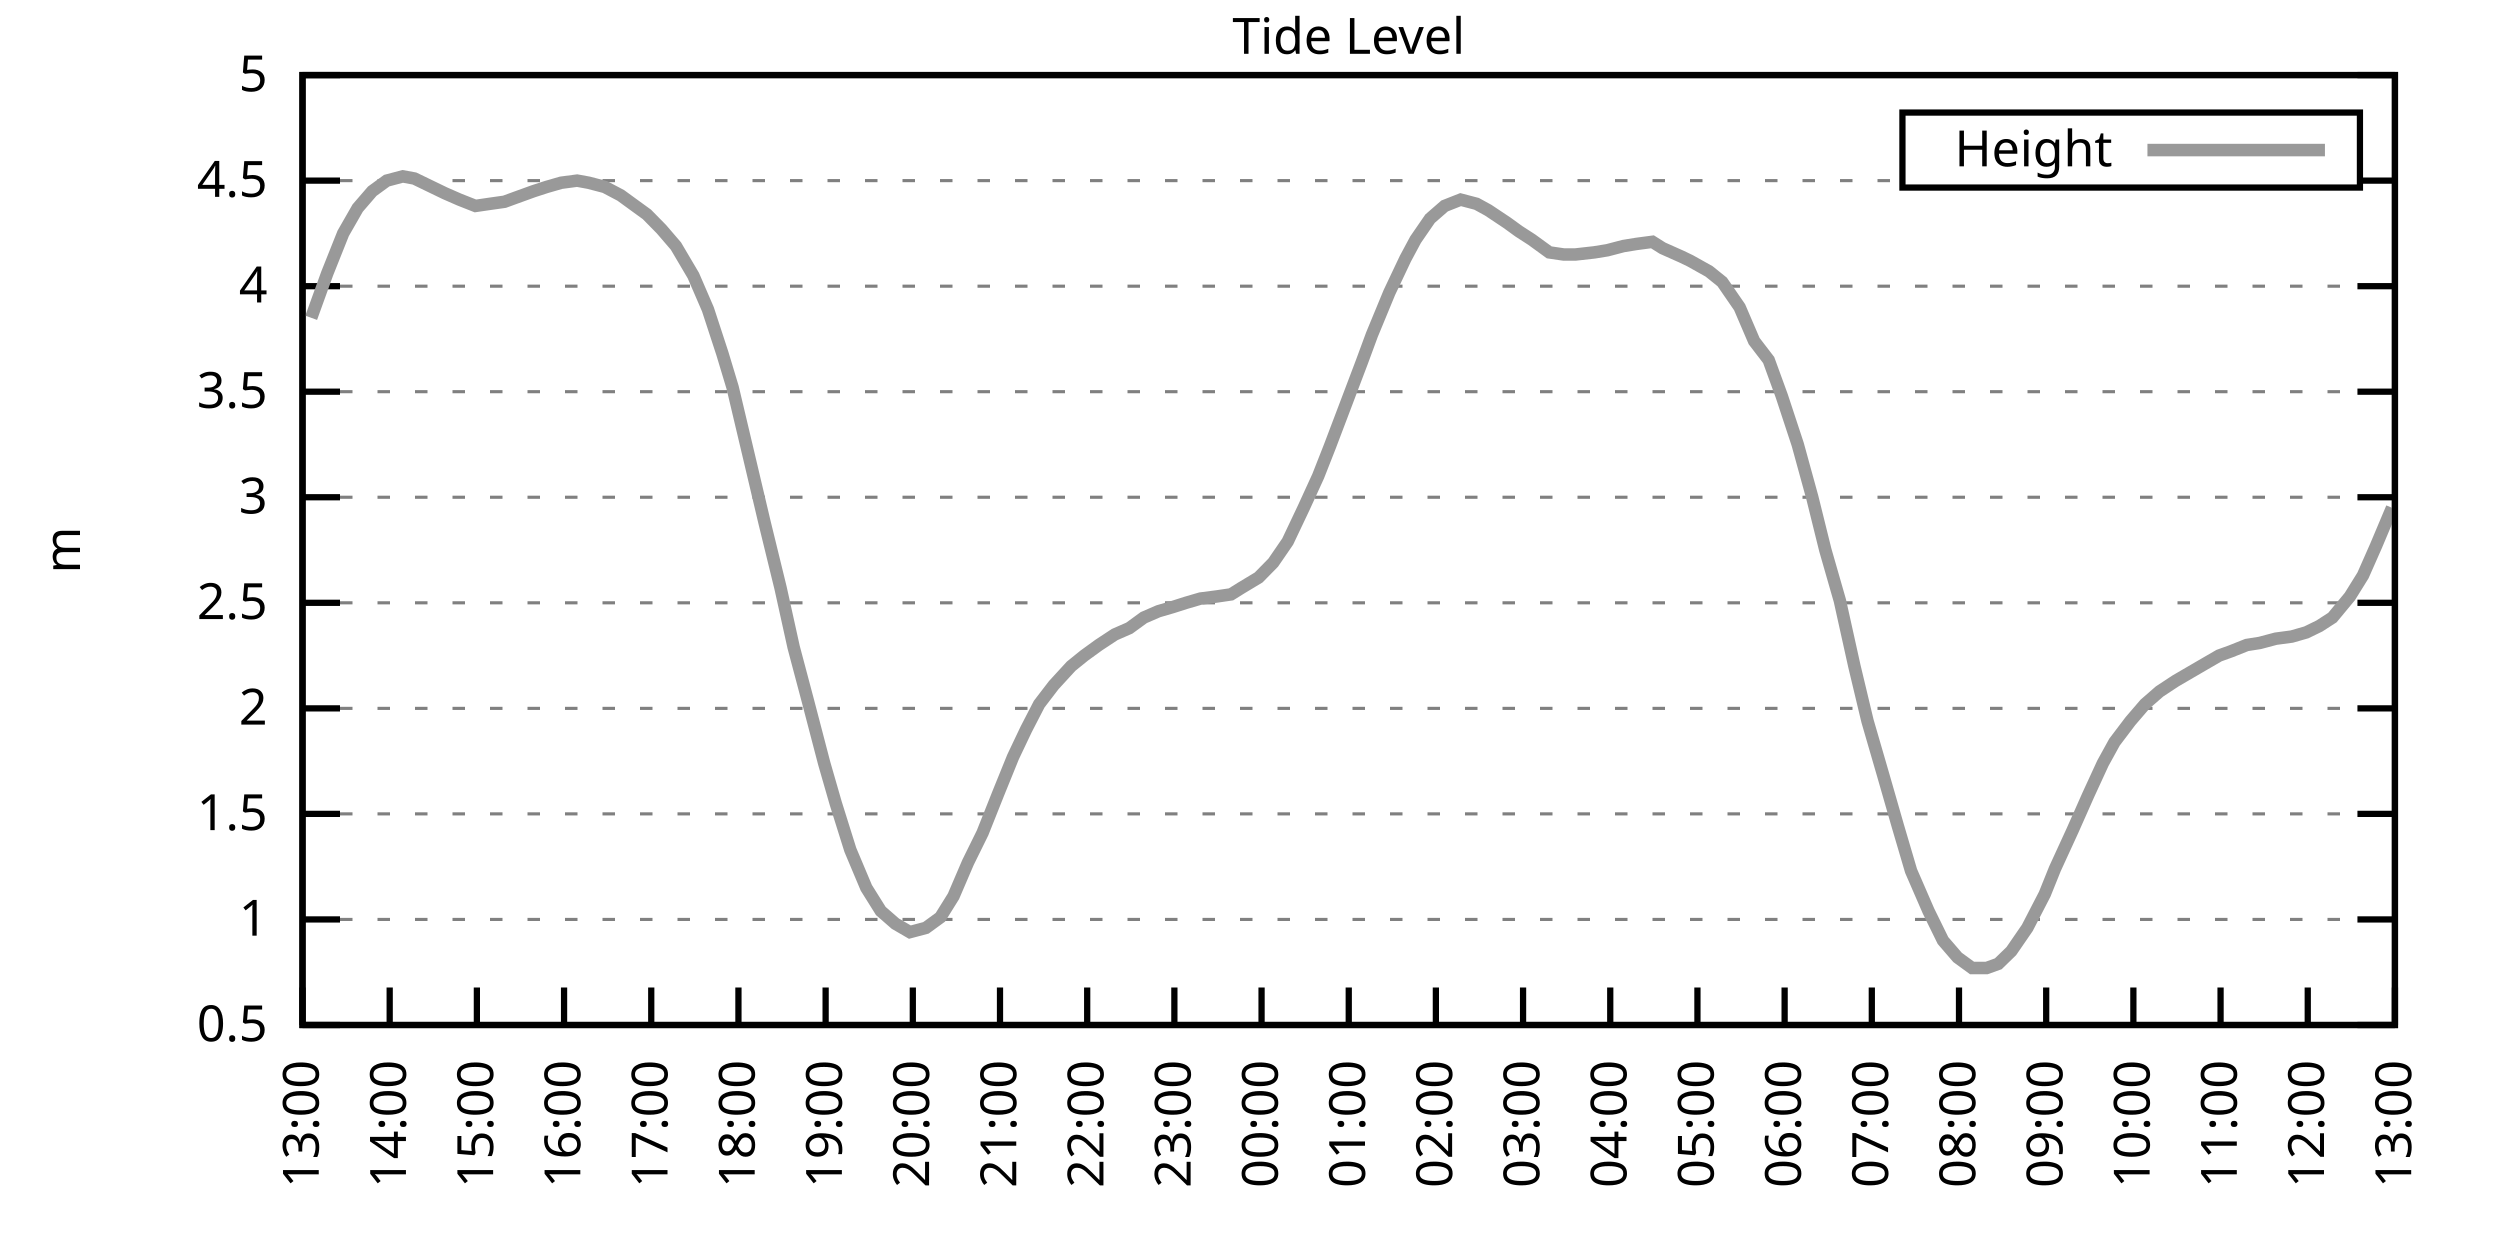
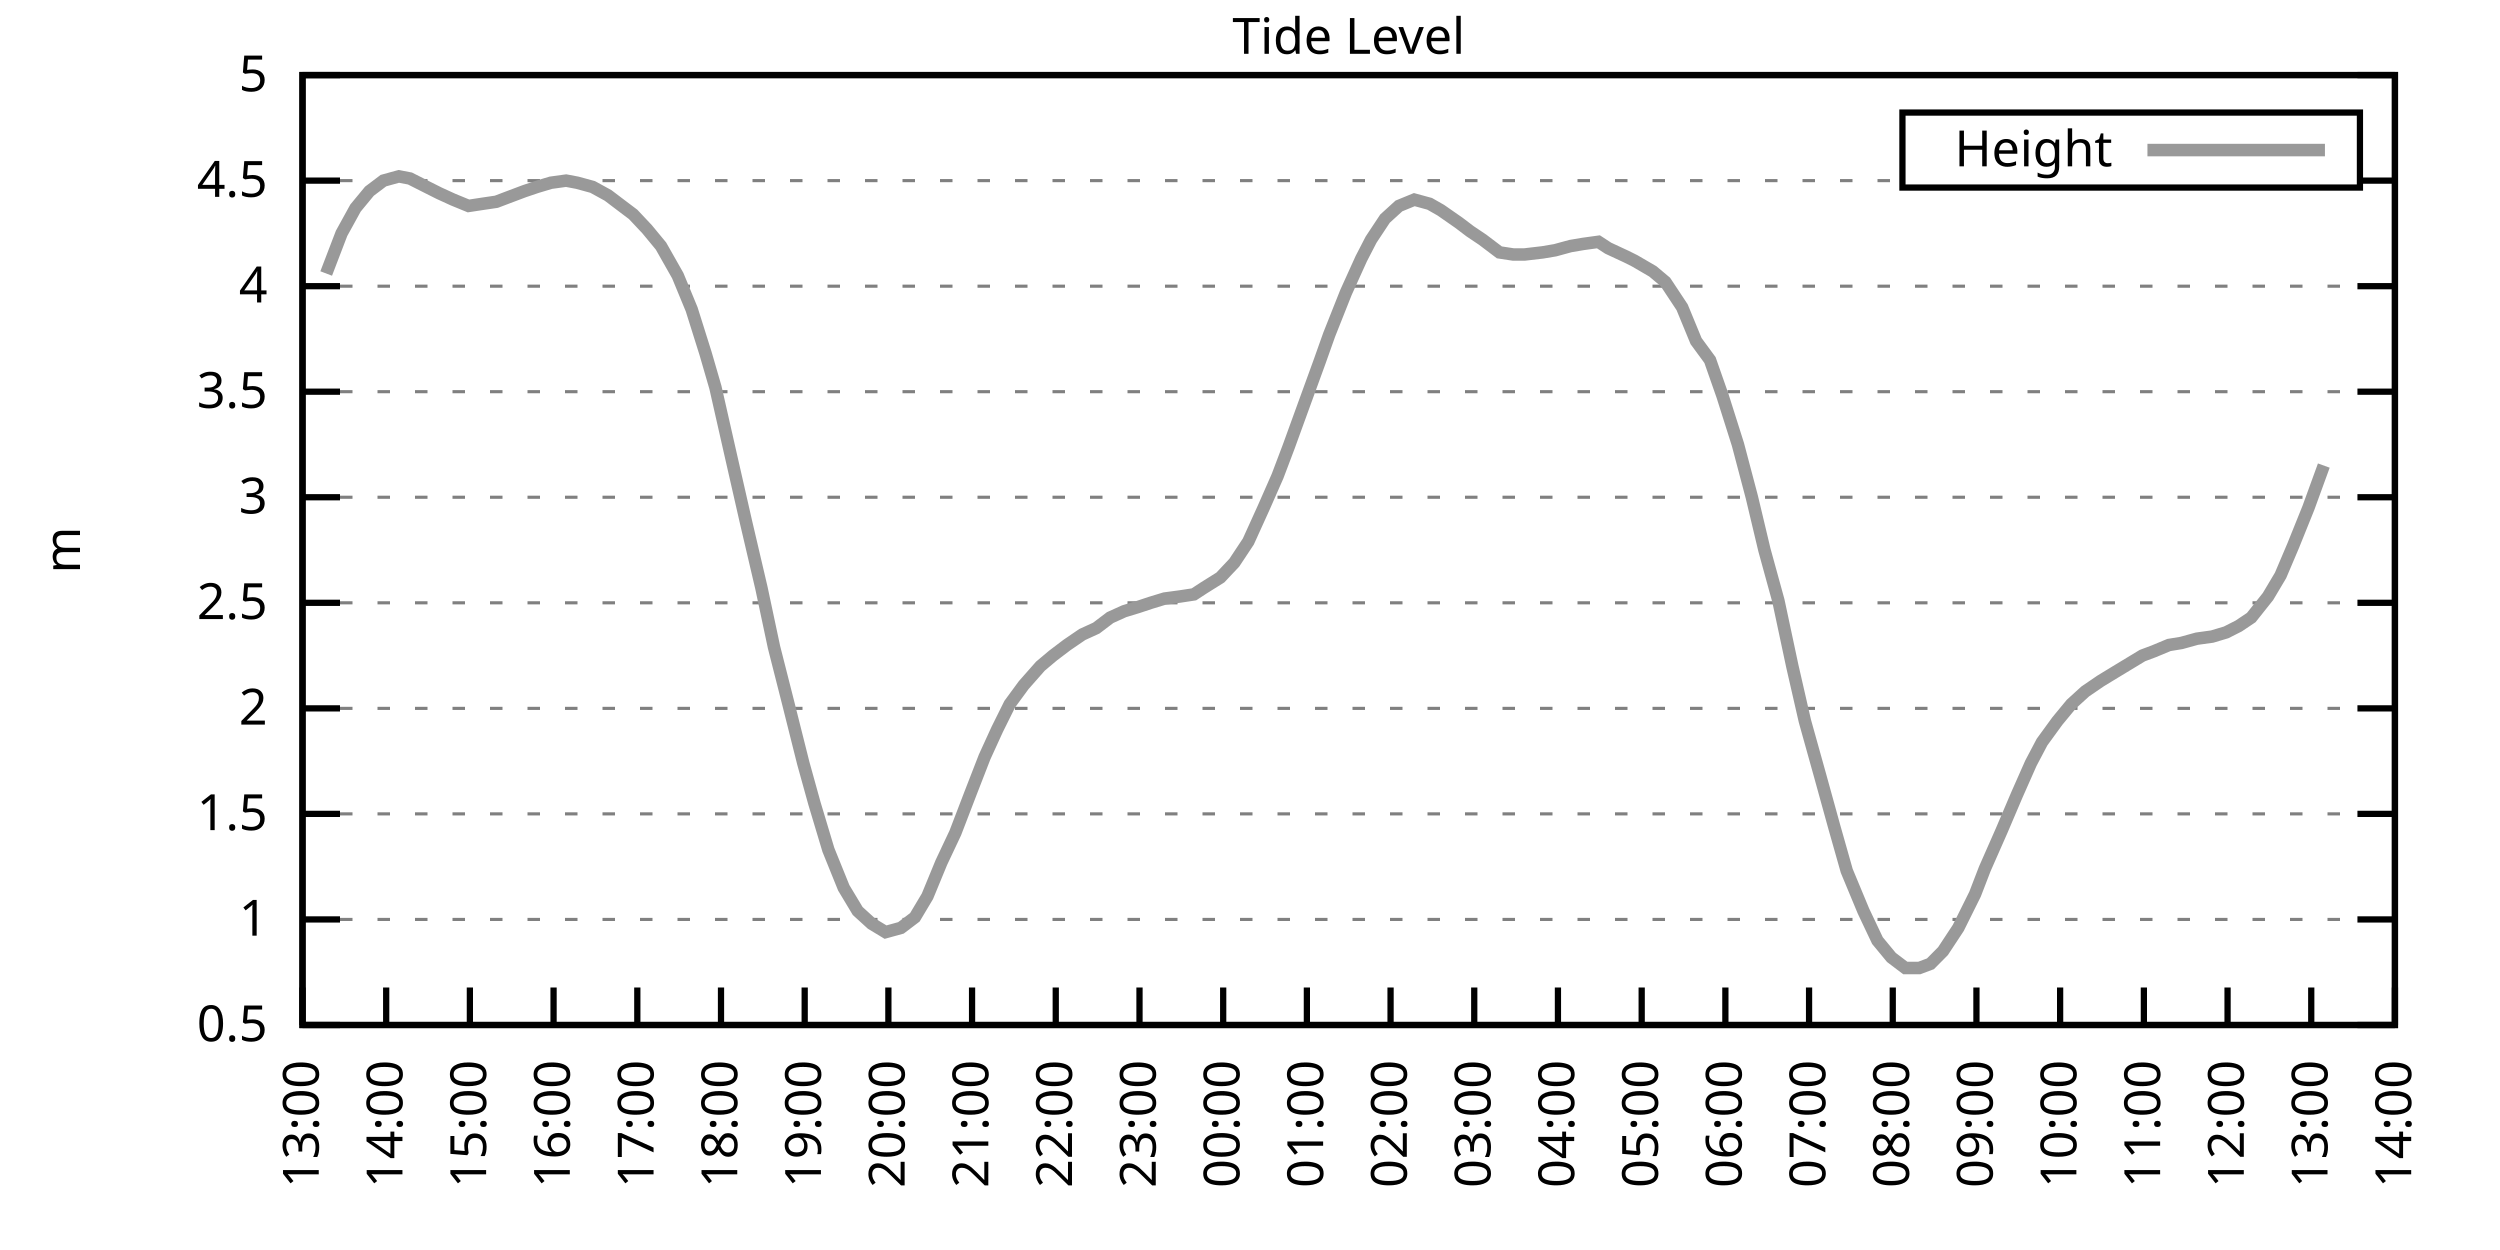
<svg xmlns="http://www.w3.org/2000/svg" xmlns:xlink="http://www.w3.org/1999/xlink" width="400" height="200" viewBox="0 0 400 200">
  <g id="gnuplot_canvas">
    <rect x="0" y="0" width="400" height="200" fill="none" />
    <defs>
      <circle id="gpDot" r="0.5" stroke-width="0.5" stroke="currentColor" />
      <path id="gpPt0" stroke-width="0.333" stroke="currentColor" d="M-1,0 h2 M0,-1 v2" />
      <path id="gpPt1" stroke-width="0.333" stroke="currentColor" d="M-1,-1 L1,1 M1,-1 L-1,1" />
      <path id="gpPt2" stroke-width="0.333" stroke="currentColor" d="M-1,0 L1,0 M0,-1 L0,1 M-1,-1 L1,1 M-1,1 L1,-1" />
      <rect id="gpPt3" stroke-width="0.333" stroke="currentColor" x="-1" y="-1" width="2" height="2" />
      <rect id="gpPt4" stroke-width="0.333" stroke="currentColor" fill="currentColor" x="-1" y="-1" width="2" height="2" />
      <circle id="gpPt5" stroke-width="0.333" stroke="currentColor" cx="0" cy="0" r="1" />
      <use xlink:href="#gpPt5" id="gpPt6" fill="currentColor" stroke="none" />
      <path id="gpPt7" stroke-width="0.333" stroke="currentColor" d="M0,-1.33 L-1.33,0.67 L1.33,0.67 z" />
      <use xlink:href="#gpPt7" id="gpPt8" fill="currentColor" stroke="none" />
      <use xlink:href="#gpPt7" id="gpPt9" stroke="currentColor" transform="rotate(180)" />
      <use xlink:href="#gpPt9" id="gpPt10" fill="currentColor" stroke="none" />
      <use xlink:href="#gpPt3" id="gpPt11" stroke="currentColor" transform="rotate(45)" />
      <use xlink:href="#gpPt11" id="gpPt12" fill="currentColor" stroke="none" />
      <path id="gpPt13" stroke-width="0.333" stroke="currentColor" d="M0,1.330 L1.265,0.411 L0.782,-1.067 L-0.782,-1.076 L-1.265,0.411 z" />
      <use xlink:href="#gpPt13" id="gpPt14" fill="currentColor" stroke="none" />
      <filter id="textbox" filterUnits="objectBoundingBox" x="0" y="0" height="1" width="1">
        <feFlood flood-color="white" flood-opacity="1" result="bgnd" />
        <feComposite in="SourceGraphic" in2="bgnd" operator="atop" />
      </filter>
      <filter id="greybox" filterUnits="objectBoundingBox" x="0" y="0" height="1" width="1">
        <feFlood flood-color="lightgrey" flood-opacity="1" result="grey" />
        <feComposite in="SourceGraphic" in2="grey" operator="atop" />
      </filter>
    </defs>
    <g fill="none" color="white" stroke="currentColor" stroke-width="1.00" stroke-linecap="butt" stroke-linejoin="miter">
</g>
    <g fill="none" color="black" stroke="currentColor" stroke-width="1.00" stroke-linecap="butt" stroke-linejoin="miter">
      <g stroke="none" shape-rendering="crispEdges">
        <polygon fill="rgb(255, 255, 255)" points="48.40,164.00 383.18,164.00 383.18,12.02 48.40,12.02 " />
      </g>
    </g>
    <g fill="none" color="black" stroke="currentColor" stroke-width="1.00" stroke-linecap="butt" stroke-linejoin="miter">
</g>
    <g fill="none" color="black" stroke="black" stroke-width="0.50" stroke-linecap="butt" stroke-linejoin="miter">
</g>
    <g fill="none" color="gray" stroke="currentColor" stroke-width="0.50" stroke-linecap="butt" stroke-linejoin="miter">
      <path stroke="gray" stroke-dasharray="2,4" class="gridline" d="M48.40,164.00 L383.19,164.00  " />
    </g>
    <g fill="none" color="gray" stroke="gray" stroke-width="1.00" stroke-linecap="butt" stroke-linejoin="miter">
</g>
    <g fill="none" color="black" stroke="currentColor" stroke-width="1.00" stroke-linecap="butt" stroke-linejoin="miter">
      <path stroke="black" d="M48.40,164.00 L54.40,164.00 M383.19,164.00 L377.19,164.00  " />
      <g transform="translate(42.80,166.60)" stroke="none" fill="black" font-family="Sans" font-size="8.00" text-anchor="end">
        <text>
          <tspan font-family="Sans"> 0.5</tspan>
        </text>
      </g>
    </g>
    <g fill="none" color="black" stroke="currentColor" stroke-width="1.00" stroke-linecap="butt" stroke-linejoin="miter">
</g>
    <g fill="none" color="black" stroke="black" stroke-width="0.50" stroke-linecap="butt" stroke-linejoin="miter">
</g>
    <g fill="none" color="gray" stroke="currentColor" stroke-width="0.50" stroke-linecap="butt" stroke-linejoin="miter">
      <path stroke="gray" stroke-dasharray="2,4" class="gridline" d="M48.40,147.11 L383.19,147.11  " />
    </g>
    <g fill="none" color="gray" stroke="gray" stroke-width="1.00" stroke-linecap="butt" stroke-linejoin="miter">
</g>
    <g fill="none" color="black" stroke="currentColor" stroke-width="1.00" stroke-linecap="butt" stroke-linejoin="miter">
      <path stroke="black" d="M48.40,147.11 L54.40,147.11 M383.19,147.11 L377.19,147.11  " />
      <g transform="translate(42.80,149.71)" stroke="none" fill="black" font-family="Sans" font-size="8.00" text-anchor="end">
        <text>
          <tspan font-family="Sans"> 1</tspan>
        </text>
      </g>
    </g>
    <g fill="none" color="black" stroke="currentColor" stroke-width="1.00" stroke-linecap="butt" stroke-linejoin="miter">
</g>
    <g fill="none" color="black" stroke="black" stroke-width="0.50" stroke-linecap="butt" stroke-linejoin="miter">
</g>
    <g fill="none" color="gray" stroke="currentColor" stroke-width="0.50" stroke-linecap="butt" stroke-linejoin="miter">
      <path stroke="gray" stroke-dasharray="2,4" class="gridline" d="M48.40,130.22 L383.19,130.22  " />
    </g>
    <g fill="none" color="gray" stroke="gray" stroke-width="1.00" stroke-linecap="butt" stroke-linejoin="miter">
</g>
    <g fill="none" color="black" stroke="currentColor" stroke-width="1.00" stroke-linecap="butt" stroke-linejoin="miter">
      <path stroke="black" d="M48.40,130.22 L54.40,130.22 M383.19,130.22 L377.19,130.22  " />
      <g transform="translate(42.80,132.82)" stroke="none" fill="black" font-family="Sans" font-size="8.00" text-anchor="end">
        <text>
          <tspan font-family="Sans"> 1.5</tspan>
        </text>
      </g>
    </g>
    <g fill="none" color="black" stroke="currentColor" stroke-width="1.00" stroke-linecap="butt" stroke-linejoin="miter">
</g>
    <g fill="none" color="black" stroke="black" stroke-width="0.50" stroke-linecap="butt" stroke-linejoin="miter">
</g>
    <g fill="none" color="gray" stroke="currentColor" stroke-width="0.50" stroke-linecap="butt" stroke-linejoin="miter">
      <path stroke="gray" stroke-dasharray="2,4" class="gridline" d="M48.40,113.34 L383.19,113.34  " />
    </g>
    <g fill="none" color="gray" stroke="gray" stroke-width="1.00" stroke-linecap="butt" stroke-linejoin="miter">
</g>
    <g fill="none" color="black" stroke="currentColor" stroke-width="1.00" stroke-linecap="butt" stroke-linejoin="miter">
      <path stroke="black" d="M48.40,113.34 L54.40,113.34 M383.19,113.34 L377.19,113.34  " />
      <g transform="translate(42.80,115.94)" stroke="none" fill="black" font-family="Sans" font-size="8.00" text-anchor="end">
        <text>
          <tspan font-family="Sans"> 2</tspan>
        </text>
      </g>
    </g>
    <g fill="none" color="black" stroke="currentColor" stroke-width="1.00" stroke-linecap="butt" stroke-linejoin="miter">
</g>
    <g fill="none" color="black" stroke="black" stroke-width="0.50" stroke-linecap="butt" stroke-linejoin="miter">
</g>
    <g fill="none" color="gray" stroke="currentColor" stroke-width="0.50" stroke-linecap="butt" stroke-linejoin="miter">
      <path stroke="gray" stroke-dasharray="2,4" class="gridline" d="M48.40,96.45 L383.19,96.45  " />
    </g>
    <g fill="none" color="gray" stroke="gray" stroke-width="1.00" stroke-linecap="butt" stroke-linejoin="miter">
</g>
    <g fill="none" color="black" stroke="currentColor" stroke-width="1.00" stroke-linecap="butt" stroke-linejoin="miter">
      <path stroke="black" d="M48.40,96.45 L54.40,96.45 M383.19,96.45 L377.19,96.45  " />
      <g transform="translate(42.80,99.05)" stroke="none" fill="black" font-family="Sans" font-size="8.00" text-anchor="end">
        <text>
          <tspan font-family="Sans"> 2.5</tspan>
        </text>
      </g>
    </g>
    <g fill="none" color="black" stroke="currentColor" stroke-width="1.00" stroke-linecap="butt" stroke-linejoin="miter">
</g>
    <g fill="none" color="black" stroke="black" stroke-width="0.50" stroke-linecap="butt" stroke-linejoin="miter">
</g>
    <g fill="none" color="gray" stroke="currentColor" stroke-width="0.50" stroke-linecap="butt" stroke-linejoin="miter">
      <path stroke="gray" stroke-dasharray="2,4" class="gridline" d="M48.40,79.56 L383.19,79.56  " />
    </g>
    <g fill="none" color="gray" stroke="gray" stroke-width="1.00" stroke-linecap="butt" stroke-linejoin="miter">
</g>
    <g fill="none" color="black" stroke="currentColor" stroke-width="1.00" stroke-linecap="butt" stroke-linejoin="miter">
      <path stroke="black" d="M48.40,79.56 L54.40,79.56 M383.19,79.56 L377.19,79.56  " />
      <g transform="translate(42.80,82.16)" stroke="none" fill="black" font-family="Sans" font-size="8.00" text-anchor="end">
        <text>
          <tspan font-family="Sans"> 3</tspan>
        </text>
      </g>
    </g>
    <g fill="none" color="black" stroke="currentColor" stroke-width="1.00" stroke-linecap="butt" stroke-linejoin="miter">
</g>
    <g fill="none" color="black" stroke="black" stroke-width="0.50" stroke-linecap="butt" stroke-linejoin="miter">
</g>
    <g fill="none" color="gray" stroke="currentColor" stroke-width="0.50" stroke-linecap="butt" stroke-linejoin="miter">
      <path stroke="gray" stroke-dasharray="2,4" class="gridline" d="M48.40,62.67 L383.19,62.67  " />
    </g>
    <g fill="none" color="gray" stroke="gray" stroke-width="1.00" stroke-linecap="butt" stroke-linejoin="miter">
</g>
    <g fill="none" color="black" stroke="currentColor" stroke-width="1.00" stroke-linecap="butt" stroke-linejoin="miter">
      <path stroke="black" d="M48.40,62.67 L54.40,62.67 M383.19,62.67 L377.19,62.67  " />
      <g transform="translate(42.80,65.27)" stroke="none" fill="black" font-family="Sans" font-size="8.00" text-anchor="end">
        <text>
          <tspan font-family="Sans"> 3.5</tspan>
        </text>
      </g>
    </g>
    <g fill="none" color="black" stroke="currentColor" stroke-width="1.00" stroke-linecap="butt" stroke-linejoin="miter">
</g>
    <g fill="none" color="black" stroke="black" stroke-width="0.50" stroke-linecap="butt" stroke-linejoin="miter">
</g>
    <g fill="none" color="gray" stroke="currentColor" stroke-width="0.50" stroke-linecap="butt" stroke-linejoin="miter">
      <path stroke="gray" stroke-dasharray="2,4" class="gridline" d="M48.40,45.79 L383.19,45.79  " />
    </g>
    <g fill="none" color="gray" stroke="gray" stroke-width="1.00" stroke-linecap="butt" stroke-linejoin="miter">
</g>
    <g fill="none" color="black" stroke="currentColor" stroke-width="1.00" stroke-linecap="butt" stroke-linejoin="miter">
      <path stroke="black" d="M48.40,45.79 L54.40,45.79 M383.19,45.79 L377.19,45.79  " />
      <g transform="translate(42.80,48.39)" stroke="none" fill="black" font-family="Sans" font-size="8.00" text-anchor="end">
        <text>
          <tspan font-family="Sans"> 4</tspan>
        </text>
      </g>
    </g>
    <g fill="none" color="black" stroke="currentColor" stroke-width="1.00" stroke-linecap="butt" stroke-linejoin="miter">
</g>
    <g fill="none" color="black" stroke="black" stroke-width="0.50" stroke-linecap="butt" stroke-linejoin="miter">
</g>
    <g fill="none" color="gray" stroke="currentColor" stroke-width="0.50" stroke-linecap="butt" stroke-linejoin="miter">
      <path stroke="gray" stroke-dasharray="2,4" class="gridline" d="M48.40,28.90 L304.39,28.90 M377.59,28.90 L383.19,28.90  " />
    </g>
    <g fill="none" color="gray" stroke="gray" stroke-width="1.00" stroke-linecap="butt" stroke-linejoin="miter">
</g>
    <g fill="none" color="black" stroke="currentColor" stroke-width="1.00" stroke-linecap="butt" stroke-linejoin="miter">
      <path stroke="black" d="M48.40,28.90 L54.40,28.90 M383.19,28.90 L377.19,28.90  " />
      <g transform="translate(42.80,31.50)" stroke="none" fill="black" font-family="Sans" font-size="8.00" text-anchor="end">
        <text>
          <tspan font-family="Sans"> 4.5</tspan>
        </text>
      </g>
    </g>
    <g fill="none" color="black" stroke="currentColor" stroke-width="1.00" stroke-linecap="butt" stroke-linejoin="miter">
</g>
    <g fill="none" color="black" stroke="black" stroke-width="0.50" stroke-linecap="butt" stroke-linejoin="miter">
</g>
    <g fill="none" color="gray" stroke="currentColor" stroke-width="0.50" stroke-linecap="butt" stroke-linejoin="miter">
      <path stroke="gray" stroke-dasharray="2,4" class="gridline" d="M48.40,12.01 L383.19,12.01  " />
    </g>
    <g fill="none" color="gray" stroke="gray" stroke-width="1.00" stroke-linecap="butt" stroke-linejoin="miter">
</g>
    <g fill="none" color="black" stroke="currentColor" stroke-width="1.00" stroke-linecap="butt" stroke-linejoin="miter">
      <path stroke="black" d="M48.40,12.01 L54.40,12.01 M383.19,12.01 L377.19,12.01  " />
      <g transform="translate(42.80,14.61)" stroke="none" fill="black" font-family="Sans" font-size="8.00" text-anchor="end">
        <text>
          <tspan font-family="Sans"> 5</tspan>
        </text>
      </g>
    </g>
    <g fill="none" color="black" stroke="currentColor" stroke-width="1.00" stroke-linecap="butt" stroke-linejoin="miter">
      <path stroke="black" d="M48.40,164.00 L48.40,158.00  " />
      <g transform="translate(51.00,169.60) rotate(270.00)" stroke="none" fill="black" font-family="Sans" font-size="8.00" text-anchor="end">
        <text>
          <tspan font-family="Sans">13:00</tspan>
        </text>
      </g>
    </g>
    <g fill="none" color="black" stroke="currentColor" stroke-width="1.00" stroke-linecap="butt" stroke-linejoin="miter">
-       <path stroke="black" d="M62.35,164.00 L62.35,158.00  " />
-       <g transform="translate(64.95,169.60) rotate(270.00)" stroke="none" fill="black" font-family="Sans" font-size="8.00" text-anchor="end">
+       <path stroke="black" d="M61.79,164.00 L61.79,158.00  " />
+       <g transform="translate(64.39,169.60) rotate(270.00)" stroke="none" fill="black" font-family="Sans" font-size="8.00" text-anchor="end">
        <text>
          <tspan font-family="Sans">14:00</tspan>
        </text>
      </g>
    </g>
    <g fill="none" color="black" stroke="currentColor" stroke-width="1.00" stroke-linecap="butt" stroke-linejoin="miter">
-       <path stroke="black" d="M76.30,164.00 L76.30,158.00  " />
-       <g transform="translate(78.90,169.60) rotate(270.00)" stroke="none" fill="black" font-family="Sans" font-size="8.00" text-anchor="end">
+       <path stroke="black" d="M75.18,164.00 L75.18,158.00  " />
+       <g transform="translate(77.78,169.60) rotate(270.00)" stroke="none" fill="black" font-family="Sans" font-size="8.00" text-anchor="end">
        <text>
          <tspan font-family="Sans">15:00</tspan>
        </text>
      </g>
    </g>
    <g fill="none" color="black" stroke="currentColor" stroke-width="1.00" stroke-linecap="butt" stroke-linejoin="miter">
-       <path stroke="black" d="M90.25,164.00 L90.25,158.00  " />
-       <g transform="translate(92.85,169.60) rotate(270.00)" stroke="none" fill="black" font-family="Sans" font-size="8.00" text-anchor="end">
+       <path stroke="black" d="M88.57,164.00 L88.57,158.00  " />
+       <g transform="translate(91.17,169.60) rotate(270.00)" stroke="none" fill="black" font-family="Sans" font-size="8.00" text-anchor="end">
        <text>
          <tspan font-family="Sans">16:00</tspan>
        </text>
      </g>
    </g>
    <g fill="none" color="black" stroke="currentColor" stroke-width="1.00" stroke-linecap="butt" stroke-linejoin="miter">
-       <path stroke="black" d="M104.20,164.00 L104.20,158.00  " />
-       <g transform="translate(106.80,169.60) rotate(270.00)" stroke="none" fill="black" font-family="Sans" font-size="8.00" text-anchor="end">
+       <path stroke="black" d="M101.97,164.00 L101.97,158.00  " />
+       <g transform="translate(104.57,169.60) rotate(270.00)" stroke="none" fill="black" font-family="Sans" font-size="8.00" text-anchor="end">
        <text>
          <tspan font-family="Sans">17:00</tspan>
        </text>
      </g>
    </g>
    <g fill="none" color="black" stroke="currentColor" stroke-width="1.00" stroke-linecap="butt" stroke-linejoin="miter">
-       <path stroke="black" d="M118.15,164.00 L118.15,158.00  " />
-       <g transform="translate(120.75,169.60) rotate(270.00)" stroke="none" fill="black" font-family="Sans" font-size="8.00" text-anchor="end">
+       <path stroke="black" d="M115.36,164.00 L115.36,158.00  " />
+       <g transform="translate(117.96,169.60) rotate(270.00)" stroke="none" fill="black" font-family="Sans" font-size="8.00" text-anchor="end">
        <text>
          <tspan font-family="Sans">18:00</tspan>
        </text>
      </g>
    </g>
    <g fill="none" color="black" stroke="currentColor" stroke-width="1.00" stroke-linecap="butt" stroke-linejoin="miter">
-       <path stroke="black" d="M132.10,164.00 L132.10,158.00  " />
-       <g transform="translate(134.70,169.60) rotate(270.00)" stroke="none" fill="black" font-family="Sans" font-size="8.00" text-anchor="end">
+       <path stroke="black" d="M128.75,164.00 L128.75,158.00  " />
+       <g transform="translate(131.35,169.60) rotate(270.00)" stroke="none" fill="black" font-family="Sans" font-size="8.00" text-anchor="end">
        <text>
          <tspan font-family="Sans">19:00</tspan>
        </text>
      </g>
    </g>
    <g fill="none" color="black" stroke="currentColor" stroke-width="1.00" stroke-linecap="butt" stroke-linejoin="miter">
-       <path stroke="black" d="M146.05,164.00 L146.05,158.00  " />
-       <g transform="translate(148.65,169.60) rotate(270.00)" stroke="none" fill="black" font-family="Sans" font-size="8.00" text-anchor="end">
+       <path stroke="black" d="M142.14,164.00 L142.14,158.00  " />
+       <g transform="translate(144.74,169.60) rotate(270.00)" stroke="none" fill="black" font-family="Sans" font-size="8.00" text-anchor="end">
        <text>
          <tspan font-family="Sans">20:00</tspan>
        </text>
      </g>
    </g>
    <g fill="none" color="black" stroke="currentColor" stroke-width="1.00" stroke-linecap="butt" stroke-linejoin="miter">
-       <path stroke="black" d="M160.00,164.00 L160.00,158.00  " />
-       <g transform="translate(162.60,169.60) rotate(270.00)" stroke="none" fill="black" font-family="Sans" font-size="8.00" text-anchor="end">
+       <path stroke="black" d="M155.53,164.00 L155.53,158.00  " />
+       <g transform="translate(158.13,169.60) rotate(270.00)" stroke="none" fill="black" font-family="Sans" font-size="8.00" text-anchor="end">
        <text>
          <tspan font-family="Sans">21:00</tspan>
        </text>
      </g>
    </g>
    <g fill="none" color="black" stroke="currentColor" stroke-width="1.00" stroke-linecap="butt" stroke-linejoin="miter">
-       <path stroke="black" d="M173.95,164.00 L173.95,158.00  " />
-       <g transform="translate(176.55,169.60) rotate(270.00)" stroke="none" fill="black" font-family="Sans" font-size="8.00" text-anchor="end">
+       <path stroke="black" d="M168.92,164.00 L168.92,158.00  " />
+       <g transform="translate(171.52,169.60) rotate(270.00)" stroke="none" fill="black" font-family="Sans" font-size="8.00" text-anchor="end">
        <text>
          <tspan font-family="Sans">22:00</tspan>
        </text>
      </g>
    </g>
    <g fill="none" color="black" stroke="currentColor" stroke-width="1.00" stroke-linecap="butt" stroke-linejoin="miter">
-       <path stroke="black" d="M187.90,164.00 L187.90,158.00  " />
-       <g transform="translate(190.50,169.60) rotate(270.00)" stroke="none" fill="black" font-family="Sans" font-size="8.00" text-anchor="end">
+       <path stroke="black" d="M182.32,164.00 L182.32,158.00  " />
+       <g transform="translate(184.92,169.60) rotate(270.00)" stroke="none" fill="black" font-family="Sans" font-size="8.00" text-anchor="end">
        <text>
          <tspan font-family="Sans">23:00</tspan>
        </text>
      </g>
    </g>
    <g fill="none" color="black" stroke="currentColor" stroke-width="1.00" stroke-linecap="butt" stroke-linejoin="miter">
-       <path stroke="black" d="M201.85,164.00 L201.85,158.00  " />
-       <g transform="translate(204.45,169.60) rotate(270.00)" stroke="none" fill="black" font-family="Sans" font-size="8.00" text-anchor="end">
+       <path stroke="black" d="M195.71,164.00 L195.71,158.00  " />
+       <g transform="translate(198.31,169.60) rotate(270.00)" stroke="none" fill="black" font-family="Sans" font-size="8.00" text-anchor="end">
        <text>
          <tspan font-family="Sans">00:00</tspan>
        </text>
      </g>
    </g>
    <g fill="none" color="black" stroke="currentColor" stroke-width="1.00" stroke-linecap="butt" stroke-linejoin="miter">
-       <path stroke="black" d="M215.80,164.00 L215.80,158.00  " />
-       <g transform="translate(218.40,169.60) rotate(270.00)" stroke="none" fill="black" font-family="Sans" font-size="8.00" text-anchor="end">
+       <path stroke="black" d="M209.10,164.00 L209.10,158.00  " />
+       <g transform="translate(211.70,169.60) rotate(270.00)" stroke="none" fill="black" font-family="Sans" font-size="8.00" text-anchor="end">
        <text>
          <tspan font-family="Sans">01:00</tspan>
        </text>
      </g>
    </g>
    <g fill="none" color="black" stroke="currentColor" stroke-width="1.00" stroke-linecap="butt" stroke-linejoin="miter">
-       <path stroke="black" d="M229.74,164.00 L229.74,158.00  " />
-       <g transform="translate(232.34,169.60) rotate(270.00)" stroke="none" fill="black" font-family="Sans" font-size="8.00" text-anchor="end">
+       <path stroke="black" d="M222.49,164.00 L222.49,158.00  " />
+       <g transform="translate(225.09,169.60) rotate(270.00)" stroke="none" fill="black" font-family="Sans" font-size="8.00" text-anchor="end">
        <text>
          <tspan font-family="Sans">02:00</tspan>
        </text>
      </g>
    </g>
    <g fill="none" color="black" stroke="currentColor" stroke-width="1.00" stroke-linecap="butt" stroke-linejoin="miter">
-       <path stroke="black" d="M243.69,164.00 L243.69,158.00  " />
-       <g transform="translate(246.29,169.60) rotate(270.00)" stroke="none" fill="black" font-family="Sans" font-size="8.00" text-anchor="end">
+       <path stroke="black" d="M235.88,164.00 L235.88,158.00  " />
+       <g transform="translate(238.48,169.60) rotate(270.00)" stroke="none" fill="black" font-family="Sans" font-size="8.00" text-anchor="end">
        <text>
          <tspan font-family="Sans">03:00</tspan>
        </text>
      </g>
    </g>
    <g fill="none" color="black" stroke="currentColor" stroke-width="1.00" stroke-linecap="butt" stroke-linejoin="miter">
-       <path stroke="black" d="M257.64,164.00 L257.64,158.00  " />
-       <g transform="translate(260.24,169.60) rotate(270.00)" stroke="none" fill="black" font-family="Sans" font-size="8.00" text-anchor="end">
+       <path stroke="black" d="M249.27,164.00 L249.27,158.00  " />
+       <g transform="translate(251.87,169.60) rotate(270.00)" stroke="none" fill="black" font-family="Sans" font-size="8.00" text-anchor="end">
        <text>
          <tspan font-family="Sans">04:00</tspan>
        </text>
      </g>
    </g>
    <g fill="none" color="black" stroke="currentColor" stroke-width="1.00" stroke-linecap="butt" stroke-linejoin="miter">
-       <path stroke="black" d="M271.59,164.00 L271.59,158.00  " />
-       <g transform="translate(274.19,169.60) rotate(270.00)" stroke="none" fill="black" font-family="Sans" font-size="8.00" text-anchor="end">
+       <path stroke="black" d="M262.67,164.00 L262.67,158.00  " />
+       <g transform="translate(265.27,169.60) rotate(270.00)" stroke="none" fill="black" font-family="Sans" font-size="8.00" text-anchor="end">
        <text>
          <tspan font-family="Sans">05:00</tspan>
        </text>
      </g>
    </g>
    <g fill="none" color="black" stroke="currentColor" stroke-width="1.00" stroke-linecap="butt" stroke-linejoin="miter">
-       <path stroke="black" d="M285.54,164.00 L285.54,158.00  " />
-       <g transform="translate(288.14,169.60) rotate(270.00)" stroke="none" fill="black" font-family="Sans" font-size="8.00" text-anchor="end">
+       <path stroke="black" d="M276.06,164.00 L276.06,158.00  " />
+       <g transform="translate(278.66,169.60) rotate(270.00)" stroke="none" fill="black" font-family="Sans" font-size="8.00" text-anchor="end">
        <text>
          <tspan font-family="Sans">06:00</tspan>
        </text>
      </g>
    </g>
    <g fill="none" color="black" stroke="currentColor" stroke-width="1.00" stroke-linecap="butt" stroke-linejoin="miter">
-       <path stroke="black" d="M299.49,164.00 L299.49,158.00  " />
-       <g transform="translate(302.09,169.60) rotate(270.00)" stroke="none" fill="black" font-family="Sans" font-size="8.00" text-anchor="end">
+       <path stroke="black" d="M289.45,164.00 L289.45,158.00  " />
+       <g transform="translate(292.05,169.60) rotate(270.00)" stroke="none" fill="black" font-family="Sans" font-size="8.00" text-anchor="end">
        <text>
          <tspan font-family="Sans">07:00</tspan>
        </text>
      </g>
    </g>
    <g fill="none" color="black" stroke="currentColor" stroke-width="1.00" stroke-linecap="butt" stroke-linejoin="miter">
-       <path stroke="black" d="M313.44,164.00 L313.44,158.00  " />
-       <g transform="translate(316.04,169.60) rotate(270.00)" stroke="none" fill="black" font-family="Sans" font-size="8.00" text-anchor="end">
+       <path stroke="black" d="M302.84,164.00 L302.84,158.00  " />
+       <g transform="translate(305.44,169.60) rotate(270.00)" stroke="none" fill="black" font-family="Sans" font-size="8.00" text-anchor="end">
        <text>
          <tspan font-family="Sans">08:00</tspan>
        </text>
      </g>
    </g>
    <g fill="none" color="black" stroke="currentColor" stroke-width="1.00" stroke-linecap="butt" stroke-linejoin="miter">
-       <path stroke="black" d="M327.39,164.00 L327.39,158.00  " />
-       <g transform="translate(329.99,169.60) rotate(270.00)" stroke="none" fill="black" font-family="Sans" font-size="8.00" text-anchor="end">
+       <path stroke="black" d="M316.23,164.00 L316.23,158.00  " />
+       <g transform="translate(318.83,169.60) rotate(270.00)" stroke="none" fill="black" font-family="Sans" font-size="8.00" text-anchor="end">
        <text>
          <tspan font-family="Sans">09:00</tspan>
        </text>
      </g>
    </g>
    <g fill="none" color="black" stroke="currentColor" stroke-width="1.00" stroke-linecap="butt" stroke-linejoin="miter">
-       <path stroke="black" d="M341.34,164.00 L341.34,158.00  " />
-       <g transform="translate(343.94,169.60) rotate(270.00)" stroke="none" fill="black" font-family="Sans" font-size="8.00" text-anchor="end">
+       <path stroke="black" d="M329.62,164.00 L329.62,158.00  " />
+       <g transform="translate(332.22,169.60) rotate(270.00)" stroke="none" fill="black" font-family="Sans" font-size="8.00" text-anchor="end">
        <text>
          <tspan font-family="Sans">10:00</tspan>
        </text>
      </g>
    </g>
    <g fill="none" color="black" stroke="currentColor" stroke-width="1.00" stroke-linecap="butt" stroke-linejoin="miter">
-       <path stroke="black" d="M355.29,164.00 L355.29,158.00  " />
-       <g transform="translate(357.89,169.60) rotate(270.00)" stroke="none" fill="black" font-family="Sans" font-size="8.00" text-anchor="end">
+       <path stroke="black" d="M343.02,164.00 L343.02,158.00  " />
+       <g transform="translate(345.62,169.60) rotate(270.00)" stroke="none" fill="black" font-family="Sans" font-size="8.00" text-anchor="end">
        <text>
          <tspan font-family="Sans">11:00</tspan>
        </text>
      </g>
    </g>
    <g fill="none" color="black" stroke="currentColor" stroke-width="1.00" stroke-linecap="butt" stroke-linejoin="miter">
-       <path stroke="black" d="M369.24,164.00 L369.24,158.00  " />
-       <g transform="translate(371.84,169.60) rotate(270.00)" stroke="none" fill="black" font-family="Sans" font-size="8.00" text-anchor="end">
+       <path stroke="black" d="M356.41,164.00 L356.41,158.00  " />
+       <g transform="translate(359.01,169.60) rotate(270.00)" stroke="none" fill="black" font-family="Sans" font-size="8.00" text-anchor="end">
        <text>
          <tspan font-family="Sans">12:00</tspan>
+         </text>
+       </g>
+     </g>
+     <g fill="none" color="black" stroke="currentColor" stroke-width="1.00" stroke-linecap="butt" stroke-linejoin="miter">
+       <path stroke="black" d="M369.80,164.00 L369.80,158.00  " />
+       <g transform="translate(372.40,169.60) rotate(270.00)" stroke="none" fill="black" font-family="Sans" font-size="8.00" text-anchor="end">
+         <text>
+           <tspan font-family="Sans">13:00</tspan>
        </text>
      </g>
    </g>
    <g fill="none" color="black" stroke="currentColor" stroke-width="1.00" stroke-linecap="butt" stroke-linejoin="miter">
      <path stroke="black" d="M383.19,164.00 L383.19,158.00  " />
      <g transform="translate(385.79,169.60) rotate(270.00)" stroke="none" fill="black" font-family="Sans" font-size="8.00" text-anchor="end">
        <text>
-           <tspan font-family="Sans">13:00</tspan>
+           <tspan font-family="Sans">14:00</tspan>
        </text>
      </g>
    </g>
    <g fill="none" color="black" stroke="currentColor" stroke-width="1.00" stroke-linecap="butt" stroke-linejoin="miter">
</g>
    <g fill="none" color="black" stroke="currentColor" stroke-width="1.00" stroke-linecap="butt" stroke-linejoin="miter">
      <path stroke="black" d="M48.40,12.01 L48.40,164.00 L383.19,164.00 L383.19,12.01 L48.40,12.01 Z  " />
    </g>
    <g fill="none" color="black" stroke="currentColor" stroke-width="1.00" stroke-linecap="butt" stroke-linejoin="miter">
</g>
    <g fill="none" color="black" stroke="currentColor" stroke-width="1.00" stroke-linecap="butt" stroke-linejoin="miter">
      <path stroke="black" d="M304.39,30.01 L304.39,18.01 L377.59,18.01 L377.59,30.01 L304.39,30.01 Z  " />
    </g>
    <g id="Tide_level_plot_1">
      <g fill="none" color="white" stroke="black" stroke-width="2.00" stroke-linecap="butt" stroke-linejoin="miter">
</g>
      <g fill="none" color="black" stroke="currentColor" stroke-width="2.00" stroke-linecap="butt" stroke-linejoin="miter">
        <g transform="translate(337.99,26.61)" stroke="none" fill="black" font-family="Sans" font-size="8.00" text-anchor="end">
          <text>
            <tspan font-family="Sans">Height</tspan>
          </text>
        </g>
      </g>
      <g fill="none" color="black" stroke="currentColor" stroke-width="2.00" stroke-linecap="butt" stroke-linejoin="miter">
-         <path stroke="rgb(153, 153, 153)" d="M343.59,24.01 L371.99,24.01 M49.79,50.85 L52.35,43.76 L54.91,37.34 L57.23,33.29 L59.56,30.59 L61.88,28.90   L64.44,28.22 L66.30,28.56 L69.09,29.91 L71.18,30.92 L73.51,31.94 L76.07,32.95 L78.39,32.61 L80.72,32.28   L82.58,31.60 L85.37,30.59 L87.46,29.91 L89.78,29.24 L92.34,28.90 L94.20,29.24 L96.76,29.91 L99.32,31.26   L101.64,32.95 L103.50,34.30 L105.83,36.67 L108.15,39.37 L110.94,44.10 L113.27,49.50 L115.59,56.59 L117.22,62.00   L119.78,72.81 L122.33,83.61 L124.89,94.08 L126.98,103.54 L129.31,112.32 L131.87,122.12 L133.72,128.54 L136.05,135.97   L138.61,142.05 L140.93,145.76 L143.26,147.79 L145.58,149.14 L148.14,148.46 L150.46,146.77 L152.56,143.40 L154.88,137.99   L157.21,133.26 L159.76,126.85 L162.09,121.11 L164.18,116.71 L166.27,112.66 L168.60,109.62 L171.39,106.58 L173.48,104.89   L175.81,103.20 L178.36,101.52 L180.69,100.50 L183.01,98.81 L185.34,97.80 L187.66,97.12 L189.76,96.45 L192.08,95.77   L194.64,95.44 L196.96,95.10 L198.59,94.08 L201.38,92.40 L203.71,90.03 L206.03,86.65 L208.59,81.25 L210.91,76.18   L212.77,71.45 L215.33,64.70 L217.89,57.94 L219.51,53.55 L222.30,46.80 L224.86,41.39 L226.49,38.35 L228.81,34.98   L231.14,32.95 L233.70,31.94 L236.25,32.61 L238.11,33.63 L241.14,35.65 L243.00,37.00 L245.09,38.35 L247.88,40.38   L250.20,40.72 L252.06,40.72 L255.09,40.38 L257.18,40.04 L259.74,39.37 L261.83,39.03 L264.39,38.69 L266.01,39.71   L269.04,41.06 L270.43,41.73 L273.45,43.42 L275.55,45.11 L278.34,49.16 L280.66,54.57 L282.99,57.61 L285.08,63.35   L287.64,71.12 L289.96,79.56 L292.05,88.00 L294.38,96.11 L296.70,106.58 L298.80,115.36 L301.35,124.14 L303.68,132.25   L305.77,139.34 L308.56,145.76 L310.88,150.49 L313.21,153.19 L315.53,154.88 L317.86,154.88 L319.72,154.21 L321.81,152.18   L324.37,148.46 L327.16,143.06 L328.79,139.01 L331.58,132.93 L334.13,127.18 L336.46,122.12 L338.32,118.74 L340.88,115.36   L343.20,112.66 L345.53,110.63 L348.08,108.95 L350.41,107.59 L352.73,106.24 L355.06,104.89 L356.92,104.22 L359.48,103.20   L361.57,102.87 L364.13,102.19 L366.68,101.85 L369.01,101.18 L371.10,100.16 L373.19,98.81 L375.98,95.44 L378.08,92.06   L380.17,87.33 L382.73,81.25  " />
+         <path stroke="rgb(153, 153, 153)" d="M343.59,24.01 L371.99,24.01 M52.19,43.76 L54.65,37.34 L56.88,33.29 L59.11,30.59 L61.35,28.90 L63.80,28.22   L65.59,28.56 L68.26,29.91 L70.27,30.92 L72.50,31.94 L74.96,32.95 L77.19,32.61 L79.42,32.28 L81.21,31.60   L83.89,30.59 L85.90,29.91 L88.13,29.24 L90.58,28.90 L92.37,29.24 L94.82,29.91 L97.28,31.26 L99.51,32.95   L101.30,34.30 L103.53,36.67 L105.76,39.37 L108.44,44.10 L110.67,49.50 L112.90,56.59 L114.47,62.00 L116.92,72.81   L119.38,83.61 L121.83,94.08 L123.84,103.54 L126.07,112.32 L128.53,122.12 L130.31,128.54 L132.54,135.97 L135.00,142.05   L137.23,145.76 L139.46,147.79 L141.69,149.14 L144.15,148.46 L146.38,146.77 L148.39,143.40 L150.62,137.99 L152.85,133.26   L155.31,126.85 L157.54,121.11 L159.55,116.71 L161.56,112.66 L163.79,109.62 L166.47,106.58 L168.48,104.89 L170.71,103.20   L173.17,101.52 L175.40,100.50 L177.63,98.81 L179.86,97.80 L182.09,97.12 L184.10,96.45 L186.33,95.77 L188.79,95.44   L191.02,95.10 L192.58,94.08 L195.26,92.40 L197.49,90.03 L199.73,86.65 L202.18,81.25 L204.41,76.18 L206.20,71.45   L208.65,64.70 L211.11,57.94 L212.67,53.55 L215.35,46.80 L217.80,41.39 L219.37,38.35 L221.60,34.98 L223.83,32.95   L226.29,31.94 L228.74,32.61 L230.53,33.63 L233.43,35.65 L235.21,37.00 L237.22,38.35 L239.90,40.38 L242.13,40.72   L243.92,40.72 L246.82,40.38 L248.83,40.04 L251.28,39.37 L253.29,39.03 L255.75,38.69 L257.31,39.71 L260.21,41.06   L261.55,41.73 L264.45,43.42 L266.46,45.11 L269.14,49.16 L271.37,54.57 L273.60,57.61 L275.61,63.35 L278.07,71.12   L280.30,79.56 L282.31,88.00 L284.54,96.11 L286.77,106.58 L288.78,115.36 L291.23,124.14 L293.47,132.25 L295.48,139.34   L298.15,145.76 L300.39,150.49 L302.62,153.19 L304.85,154.88 L307.08,154.88 L308.87,154.21 L310.88,152.18 L313.33,148.46   L316.01,143.06 L317.57,139.01 L320.25,132.93 L322.70,127.18 L324.94,122.12 L326.72,118.74 L329.18,115.36 L331.41,112.66   L333.64,110.63 L336.10,108.95 L338.33,107.59 L340.56,106.24 L342.79,104.89 L344.58,104.22 L347.03,103.20 L349.04,102.87   L351.50,102.19 L353.95,101.85 L356.18,101.18 L358.19,100.16 L360.20,98.81 L362.88,95.44 L364.89,92.06 L366.90,87.33   L369.35,81.25 L371.81,74.49  " />
      </g>
    </g>
    <g fill="none" color="black" stroke="currentColor" stroke-width="2.00" stroke-linecap="butt" stroke-linejoin="miter">
</g>
    <g fill="none" color="black" stroke="black" stroke-width="1.00" stroke-linecap="butt" stroke-linejoin="miter">
</g>
    <g fill="none" color="black" stroke="currentColor" stroke-width="1.00" stroke-linecap="butt" stroke-linejoin="miter">
      <path stroke="black" d="M48.40,12.01 L48.40,164.00 L383.19,164.00 L383.19,12.01 L48.40,12.01 Z  " />
      <g transform="translate(12.80,88.01) rotate(270.00)" stroke="none" fill="black" font-family="Sans" font-size="8.00" text-anchor="middle">
        <text>
          <tspan font-family="Sans">m</tspan>
        </text>
      </g>
    </g>
    <g fill="none" color="black" stroke="currentColor" stroke-width="1.00" stroke-linecap="butt" stroke-linejoin="miter">
</g>
    <g fill="none" color="black" stroke="currentColor" stroke-width="1.00" stroke-linecap="butt" stroke-linejoin="miter">
      <g transform="translate(215.79,8.61)" stroke="none" fill="black" font-family="Sans" font-size="8.00" text-anchor="middle">
        <text>
          <tspan font-family="Sans">Tide Level</tspan>
        </text>
      </g>
    </g>
    <g fill="none" color="black" stroke="currentColor" stroke-width="1.00" stroke-linecap="butt" stroke-linejoin="miter">
</g>
  </g>
</svg>
